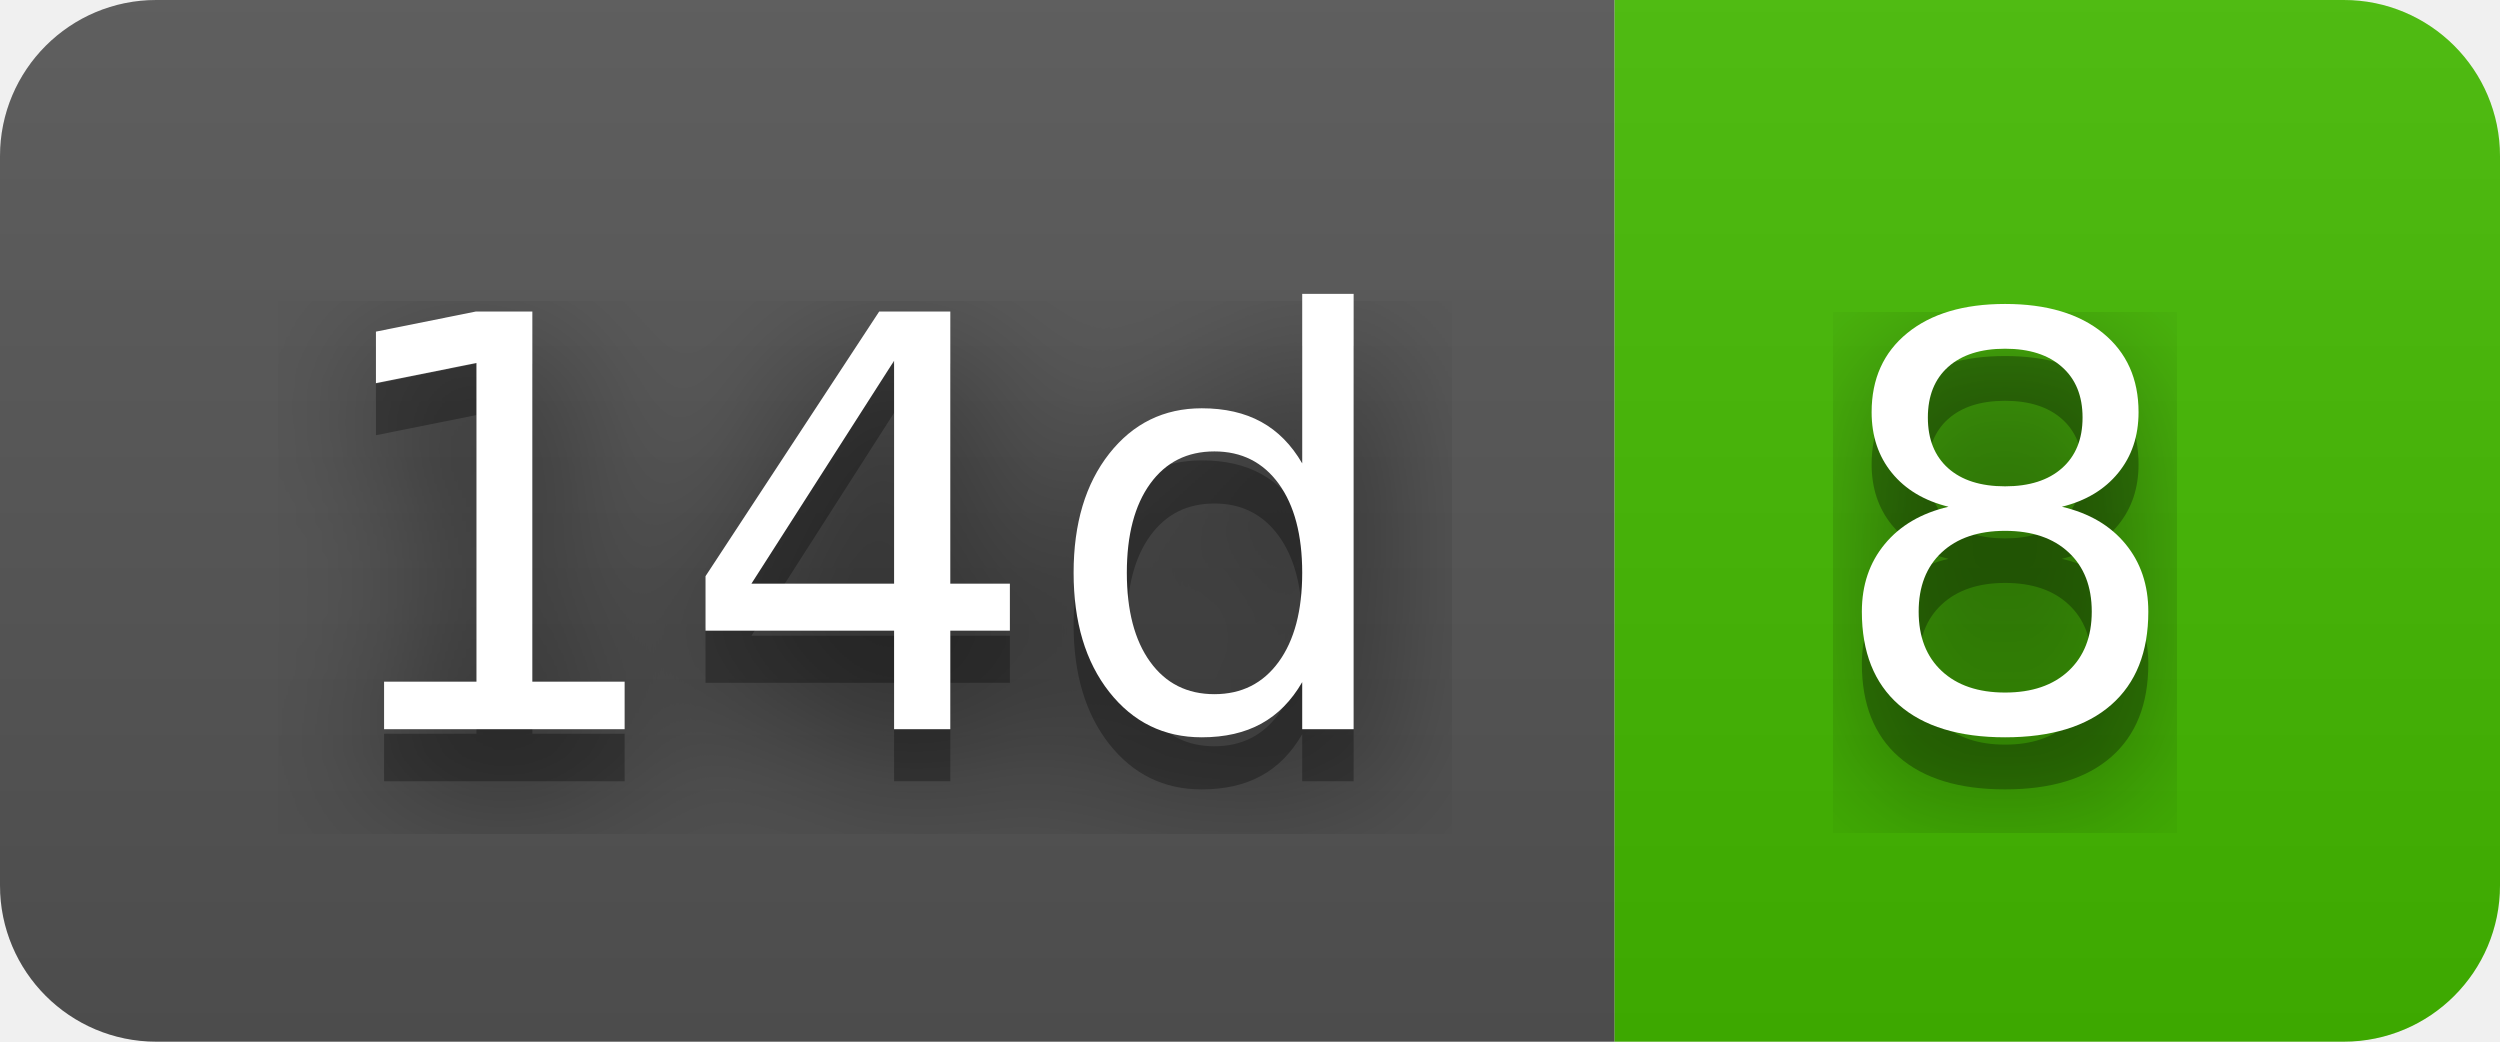
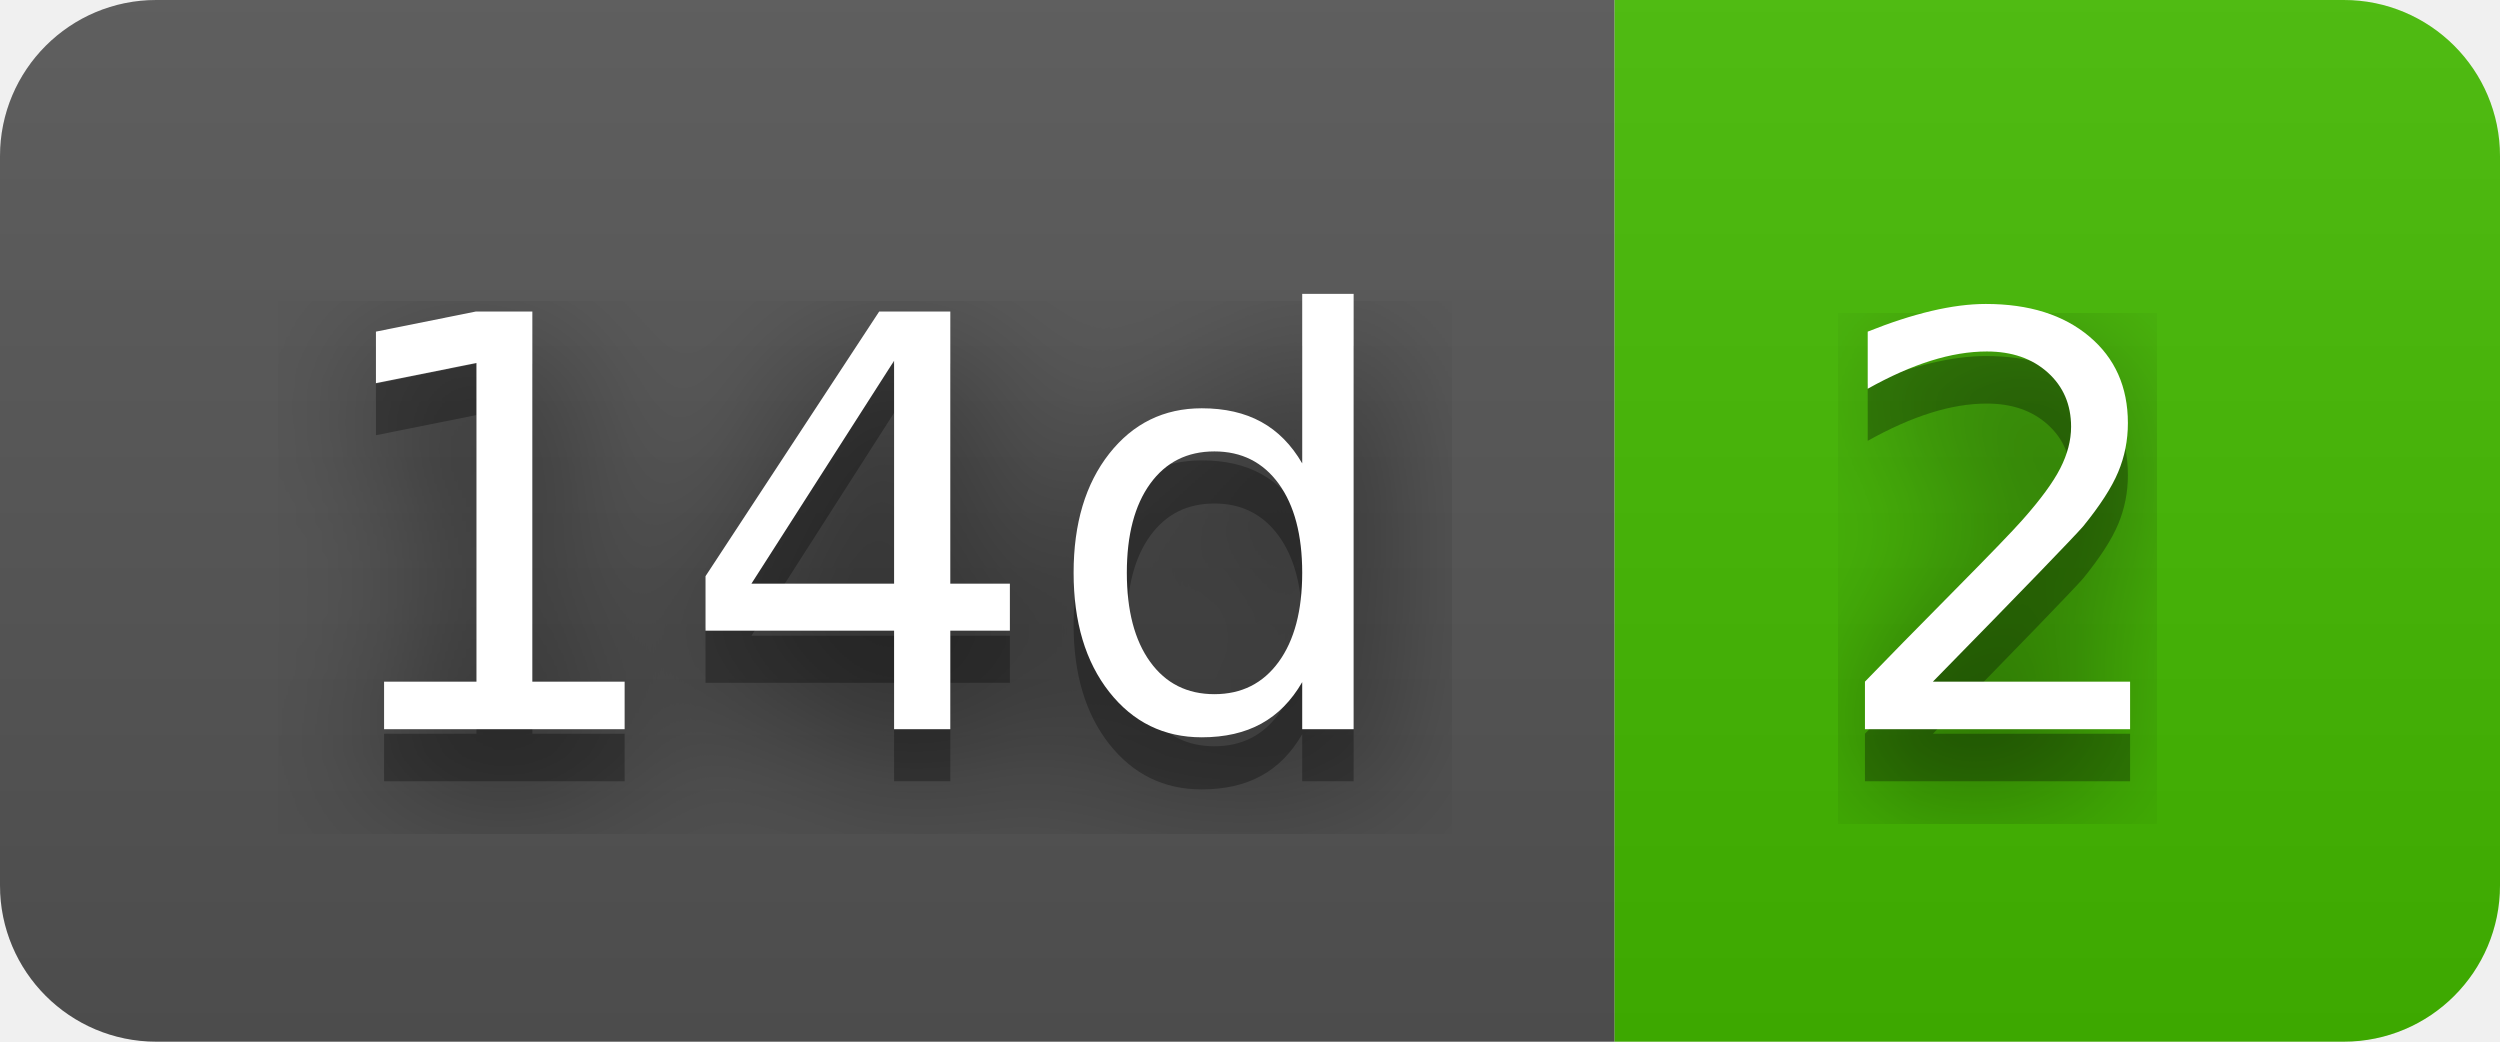
- <svg xmlns="http://www.w3.org/2000/svg" width="48" height="20" role="img" aria-label="14d: 8">
+ <svg xmlns="http://www.w3.org/2000/svg" width="48" height="20" role="img" aria-label="14d: 2">
  <filter id="blur">
    <feGaussianBlur in="SourceGraphic" stdDeviation="16" />
  </filter>
  <linearGradient id="s" x2="0" y2="100%">
    <stop offset="0" stop-color="#bbb" stop-opacity=".1" />
    <stop offset="1" stop-opacity=".1" />
  </linearGradient>
  <clipPath id="r">
    <rect width="48" height="20" rx="3" fill="#fff" />
  </clipPath>
  <g clip-path="url(#r)">
    <rect width="31" height="20" fill="#555" />
    <rect x="31" width="17" height="20" fill="#4b0" />
    <rect width="48" height="20" fill="url(#s)" />
  </g>
  <g fill="#fff" text-anchor="middle" font-family="Verdana,Geneva,DejaVu Sans,sans-serif" text-rendering="geometricPrecision" font-size="110">
    <text aria-hidden="true" x="165" y="150" fill="#010101" fill-opacity=".80" filter="url(#blur)" transform="scale(.1)" textLength="210">14d</text>
    <text aria-hidden="true" x="165" y="150" fill="#010101" fill-opacity=".3" transform="scale(.1)" textLength="210">14d</text>
    <text x="165" y="140" transform="scale(.1)" fill="#fff" textLength="210">14d</text>
-     <text aria-hidden="true" x="385" y="150" fill="#010101" fill-opacity=".80" filter="url(#blur)" transform="scale(.1)" textLength="70">8</text>
-     <text aria-hidden="true" x="385" y="150" fill="#010101" fill-opacity=".3" transform="scale(.1)" textLength="70">8</text>
-     <text x="385" y="140" transform="scale(.1)" fill="#fff" textLength="70">8</text>
+     <text aria-hidden="true" x="385" y="150" fill="#010101" fill-opacity=".80" filter="url(#blur)" transform="scale(.1)" textLength="70">2</text>
+     <text aria-hidden="true" x="385" y="150" fill="#010101" fill-opacity=".3" transform="scale(.1)" textLength="70">2</text>
+     <text x="385" y="140" transform="scale(.1)" fill="#fff" textLength="70">2</text>
  </g>
</svg>
